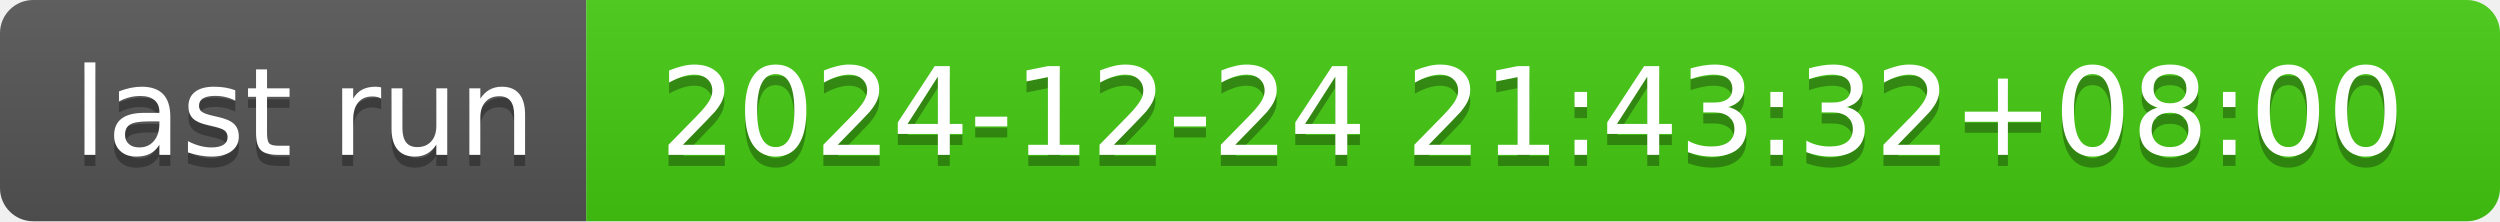
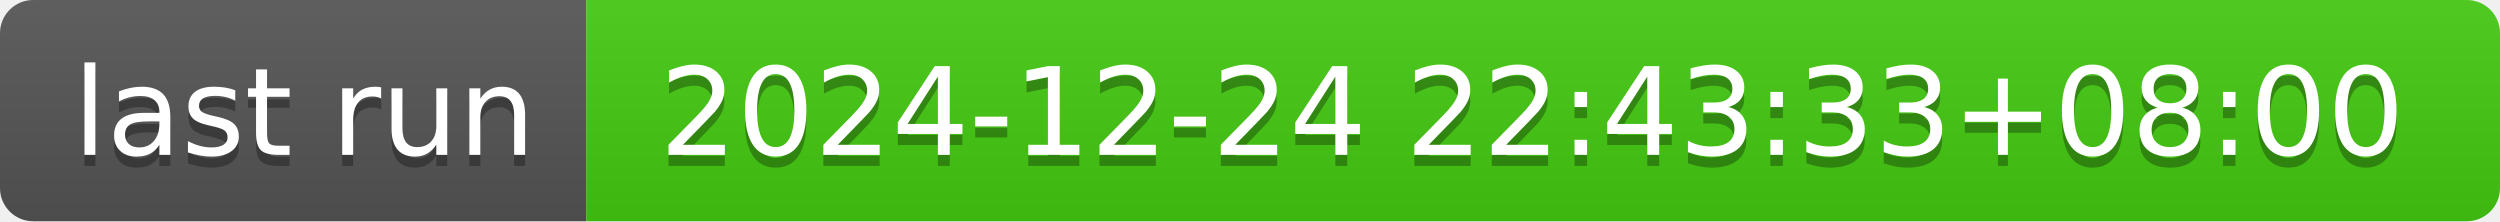
- <svg xmlns="http://www.w3.org/2000/svg" width="226" height="20" role="img" aria-label="last run: 2024-12-24 21:43:32+08:00">
+ <svg xmlns="http://www.w3.org/2000/svg" width="226" height="20" role="img" aria-label="last run: 2024-12-24 22:43:33+08:00">
  <linearGradient id="s" x2="0" y2="100%">
    <stop offset="0" stop-color="#bbb" stop-opacity=".1" />
    <stop offset="1" stop-opacity=".1" />
  </linearGradient>
  <clipPath id="r">
    <rect width="226" height="20" rx="3" fill="#fff" />
  </clipPath>
  <g clip-path="url(#r)">
    <rect width="53" height="20" fill="#555" />
    <rect x="53" width="173" height="20" fill="#4c1" />
    <rect width="226" height="20" fill="url(#s)" />
  </g>
  <g fill="#fff" text-anchor="middle" font-family="Verdana,Geneva,DejaVu Sans,sans-serif" text-rendering="geometricPrecision" font-size="110">
    <text aria-hidden="true" x="275" y="150" fill="#010101" fill-opacity=".3" transform="scale(.1)" textLength="430">last run</text>
    <text x="275" y="140" transform="scale(.1)" fill="#fff" textLength="430">last run</text>
-     <text aria-hidden="true" x="1385" y="150" fill="#010101" fill-opacity=".3" transform="scale(.1)" textLength="1630">2024-12-24 21:43:32+08:00</text>
-     <text x="1385" y="140" transform="scale(.1)" fill="#fff" textLength="1630">2024-12-24 21:43:32+08:00</text>
+     <text aria-hidden="true" x="1385" y="150" fill="#010101" fill-opacity=".3" transform="scale(.1)" textLength="1630">2024-12-24 22:43:33+08:00</text>
+     <text x="1385" y="140" transform="scale(.1)" fill="#fff" textLength="1630">2024-12-24 22:43:33+08:00</text>
  </g>
</svg>
